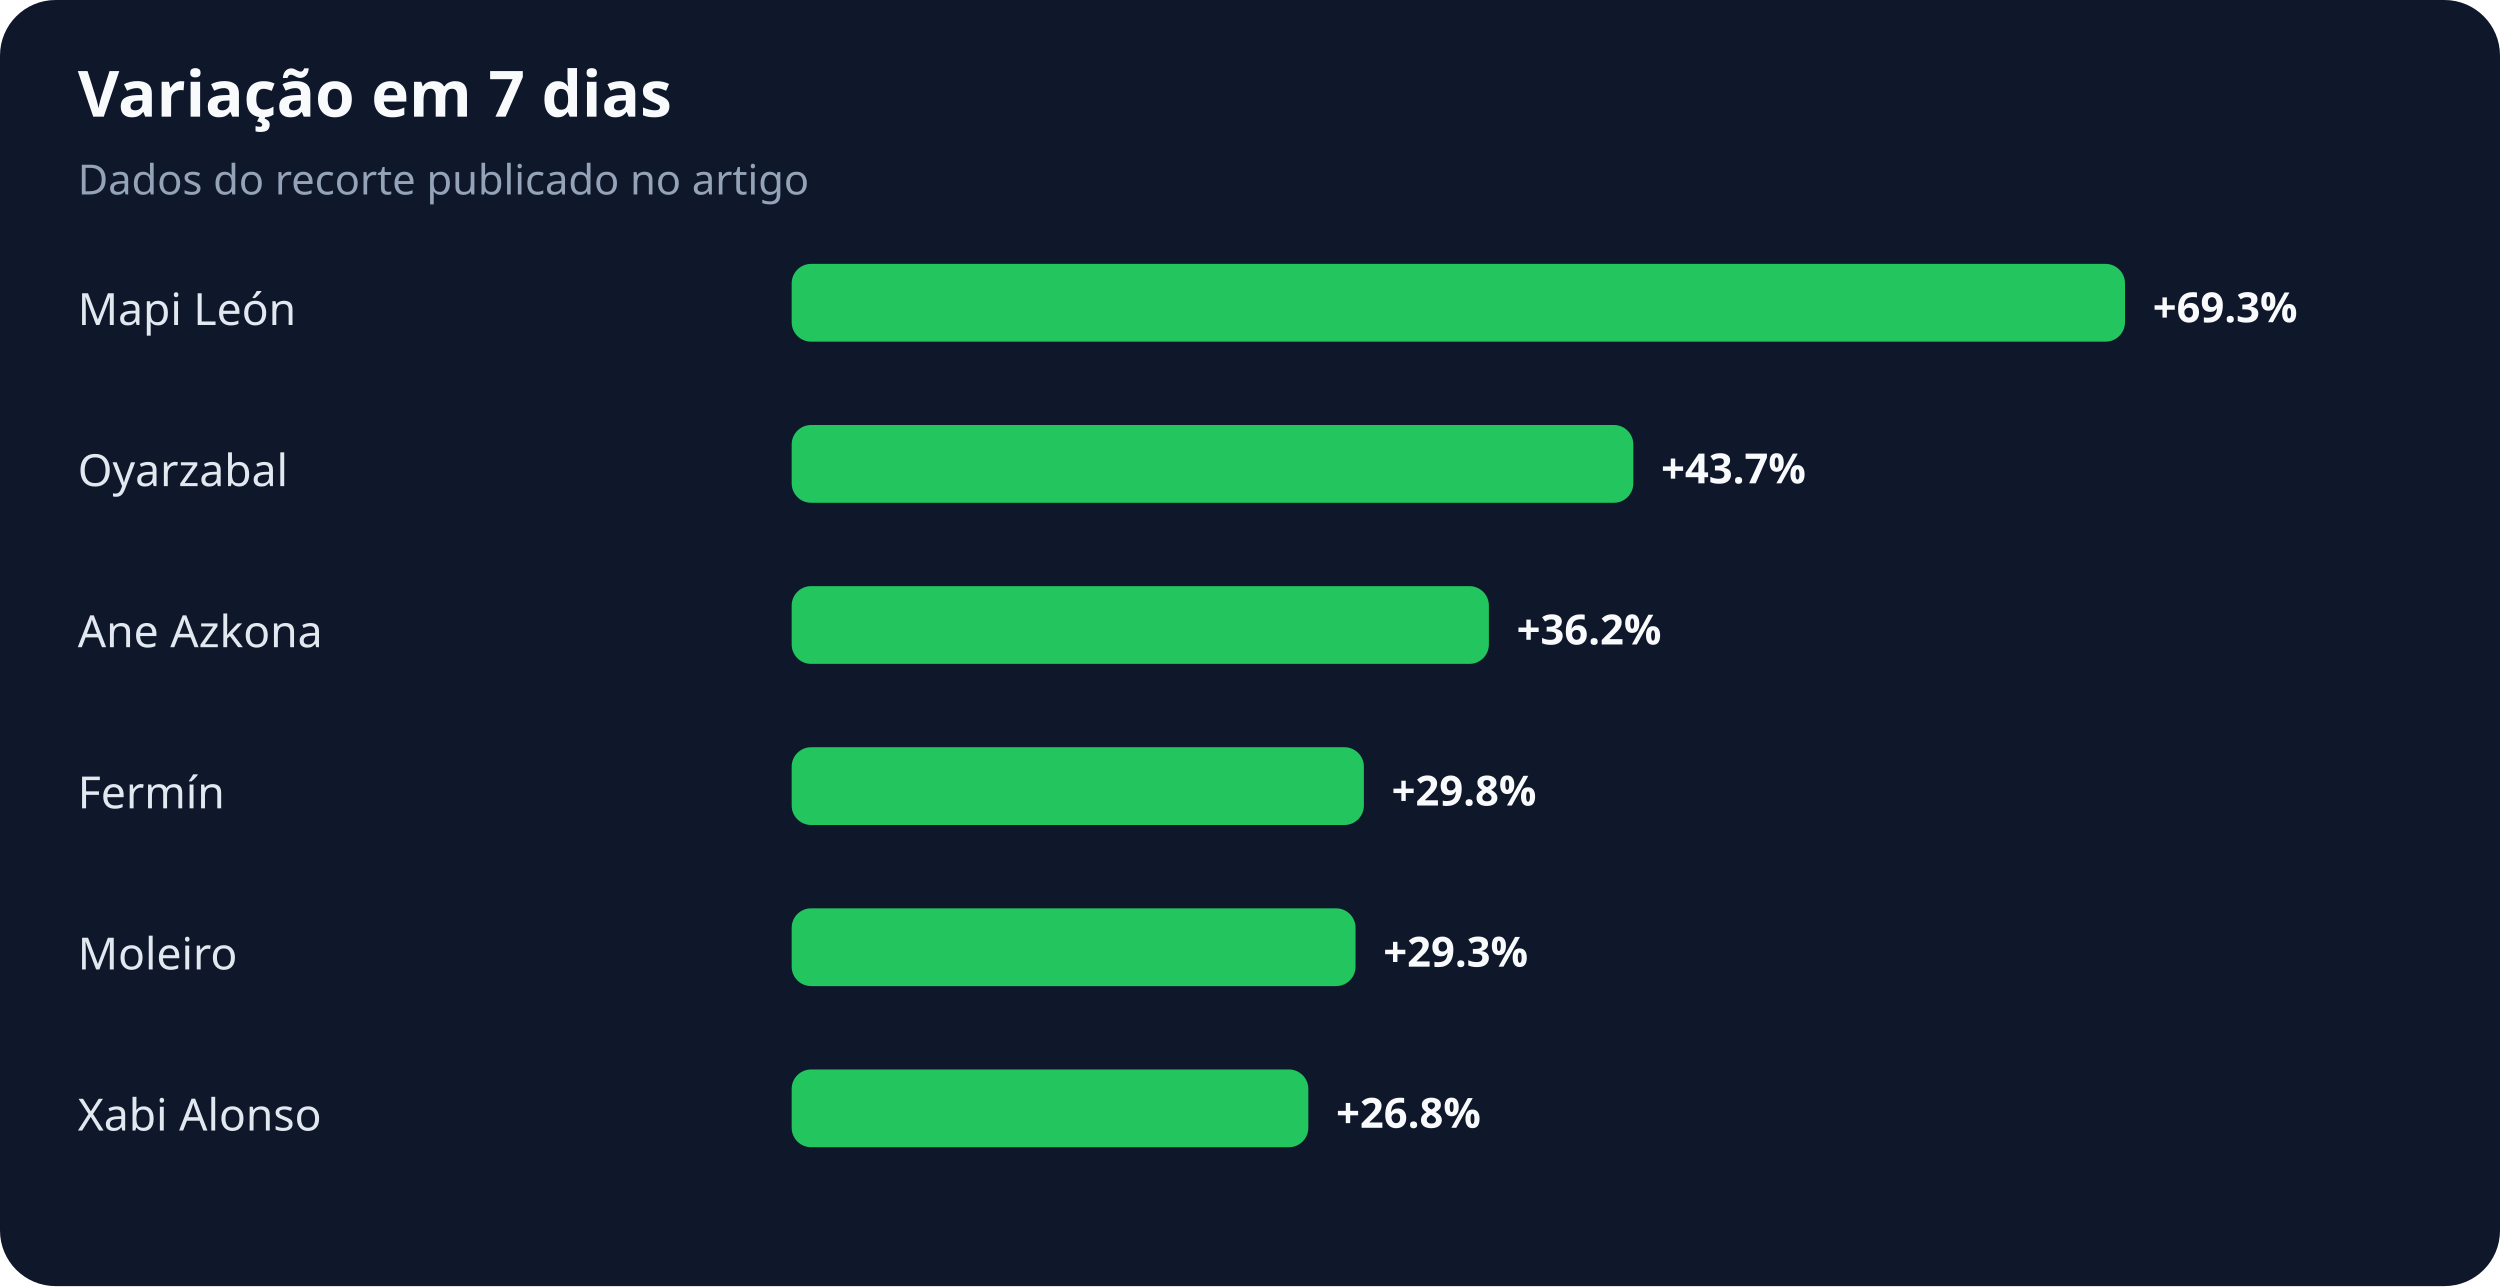
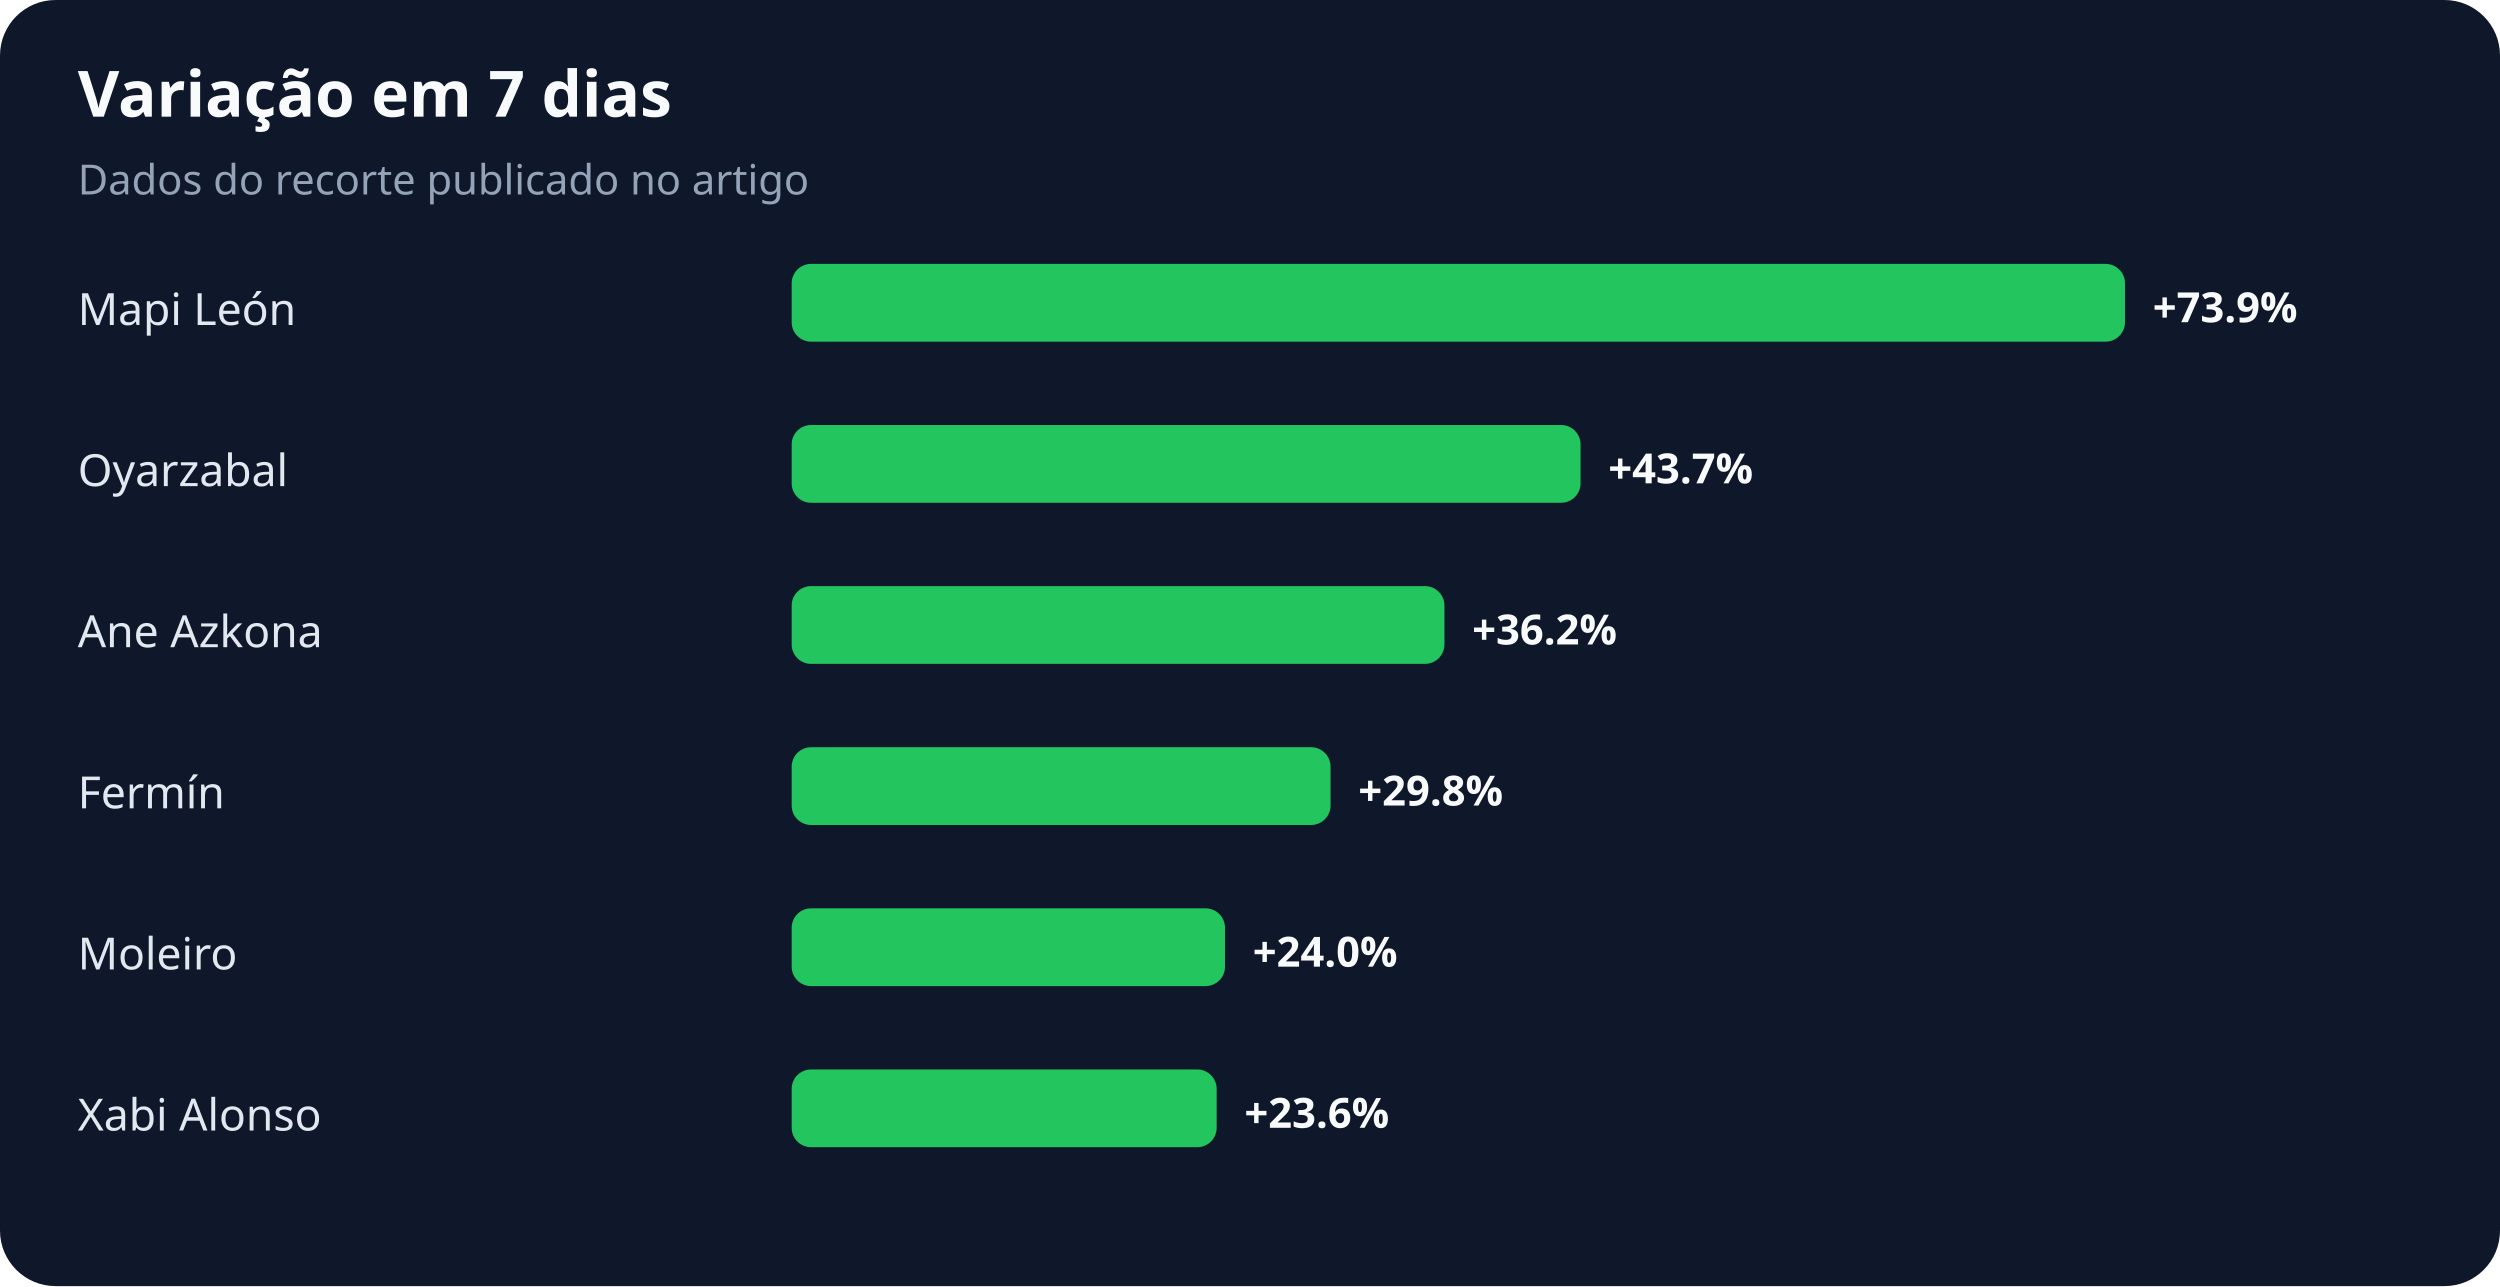
<svg xmlns="http://www.w3.org/2000/svg" width="900" height="463" viewBox="0 0 900 463" role="img" aria-labelledby="title desc">
  <rect width="100%" height="100%" rx="20" fill="#0f172a" />
  <text x="28" y="42" fill="#f8fafc" font-family="system-ui,sans-serif" font-size="23" font-weight="700">Variação em 7 dias</text>
  <text x="28" y="70" fill="#94a3b8" font-family="system-ui,sans-serif" font-size="15">Dados do recorte publicado no artigo</text>
  <text x="28" y="117" fill="#e2e8f0" font-family="system-ui,sans-serif" font-size="16">Mapi León</text>
  <rect x="285" y="95" width="480" height="28" rx="7" fill="#22c55e" />
-   <text x="775" y="116" fill="#f8fafc" font-family="system-ui,sans-serif" font-size="15" font-weight="700">+69.3%</text>
+   <text x="775" y="116" fill="#f8fafc" font-family="system-ui,sans-serif" font-size="15" font-weight="700">+73.9%</text>
  <text x="28" y="175" fill="#e2e8f0" font-family="system-ui,sans-serif" font-size="16">Oyarzabal</text>
-   <rect x="285" y="153" width="303" height="28" rx="7" fill="#22c55e" />
-   <text x="598" y="174" fill="#f8fafc" font-family="system-ui,sans-serif" font-size="15" font-weight="700">+43.7%</text>
+   <rect x="285" y="153" width="284" height="28" rx="7" fill="#22c55e" />
+   <text x="579" y="174" fill="#f8fafc" font-family="system-ui,sans-serif" font-size="15" font-weight="700">+43.7%</text>
  <text x="28" y="233" fill="#e2e8f0" font-family="system-ui,sans-serif" font-size="16">Ane Azkona</text>
-   <rect x="285" y="211" width="251" height="28" rx="7" fill="#22c55e" />
-   <text x="546" y="232" fill="#f8fafc" font-family="system-ui,sans-serif" font-size="15" font-weight="700">+36.2%</text>
+   <rect x="285" y="211" width="235" height="28" rx="7" fill="#22c55e" />
+   <text x="530" y="232" fill="#f8fafc" font-family="system-ui,sans-serif" font-size="15" font-weight="700">+36.2%</text>
  <text x="28" y="291" fill="#e2e8f0" font-family="system-ui,sans-serif" font-size="16">Fermín</text>
-   <rect x="285" y="269" width="206" height="28" rx="7" fill="#22c55e" />
-   <text x="501" y="290" fill="#f8fafc" font-family="system-ui,sans-serif" font-size="15" font-weight="700">+29.8%</text>
+   <rect x="285" y="269" width="194" height="28" rx="7" fill="#22c55e" />
+   <text x="489" y="290" fill="#f8fafc" font-family="system-ui,sans-serif" font-size="15" font-weight="700">+29.8%</text>
  <text x="28" y="349" fill="#e2e8f0" font-family="system-ui,sans-serif" font-size="16">Moleiro</text>
-   <rect x="285" y="327" width="203" height="28" rx="7" fill="#22c55e" />
-   <text x="498" y="348" fill="#f8fafc" font-family="system-ui,sans-serif" font-size="15" font-weight="700">+29.3%</text>
+   <rect x="285" y="327" width="156" height="28" rx="7" fill="#22c55e" />
+   <text x="451" y="348" fill="#f8fafc" font-family="system-ui,sans-serif" font-size="15" font-weight="700">+24.0%</text>
  <text x="28" y="407" fill="#e2e8f0" font-family="system-ui,sans-serif" font-size="16">Xabi Alonso</text>
-   <rect x="285" y="385" width="186" height="28" rx="7" fill="#22c55e" />
-   <text x="481" y="406" fill="#f8fafc" font-family="system-ui,sans-serif" font-size="15" font-weight="700">+26.8%</text>
+   <rect x="285" y="385" width="153" height="28" rx="7" fill="#22c55e" />
+   <text x="448" y="406" fill="#f8fafc" font-family="system-ui,sans-serif" font-size="15" font-weight="700">+23.6%</text>
</svg>
